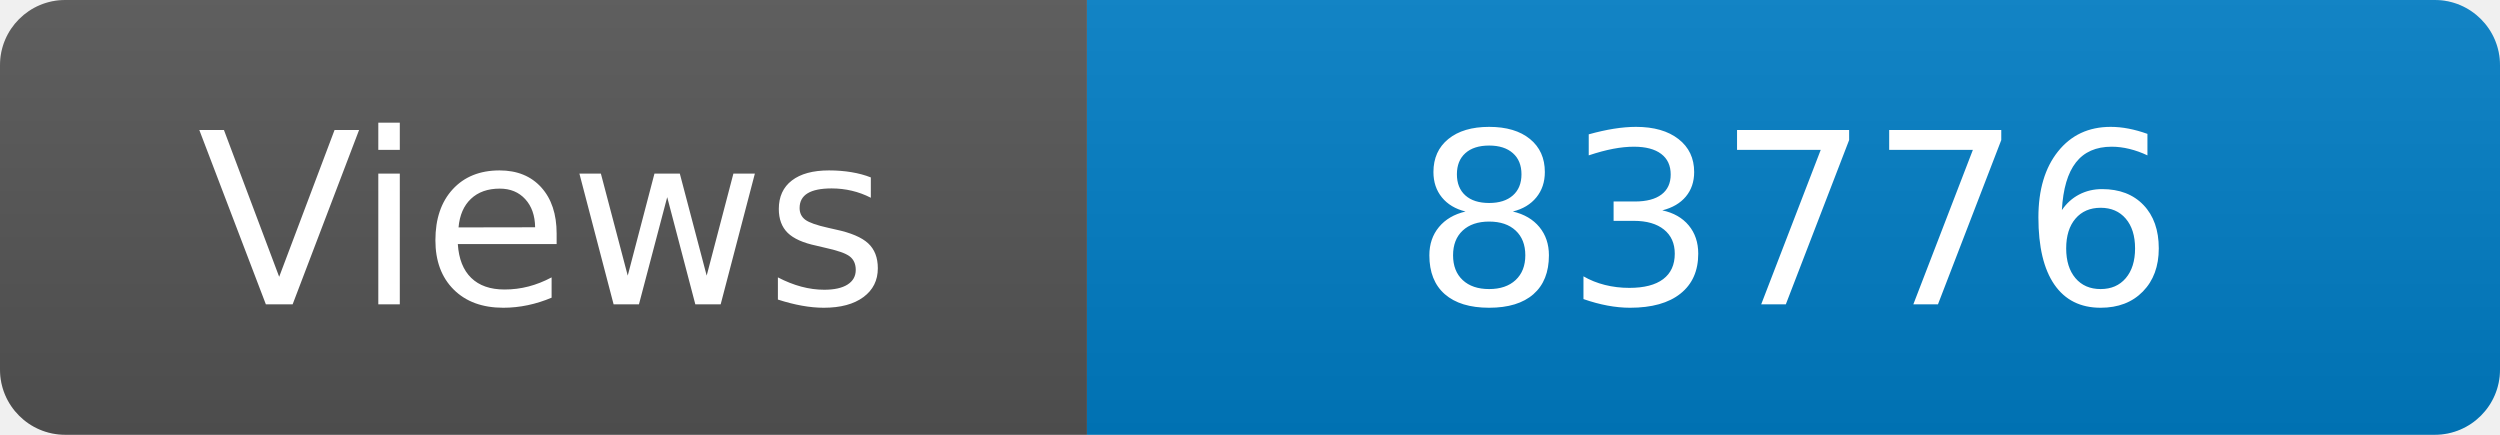
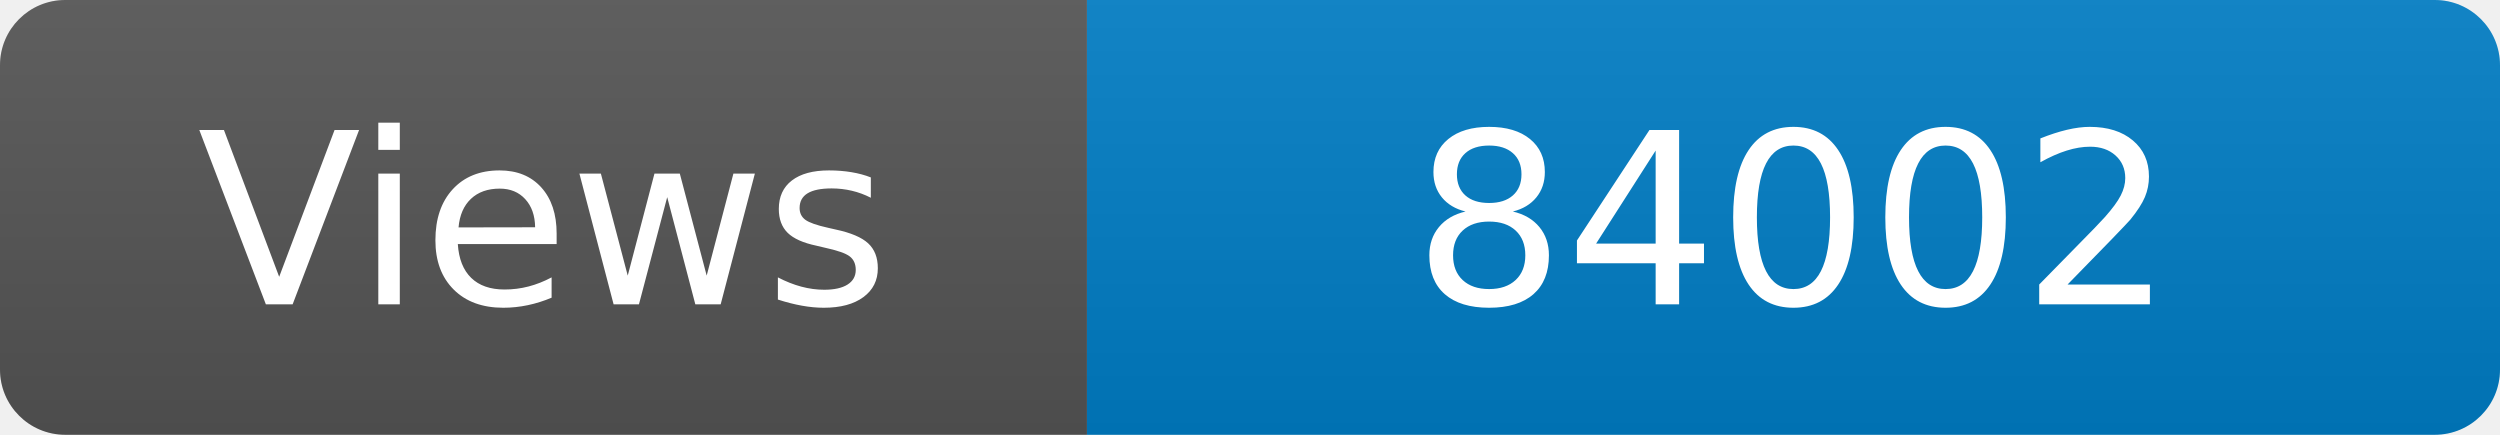
<svg xmlns="http://www.w3.org/2000/svg" width="115" height="20" role="img" aria-label="Maintained?: yes">
  <linearGradient id="s" x2="0" y2="100%">
    <stop offset="0" stop-color="#bbb" stop-opacity=".1" />
    <stop offset="1" stop-opacity=".1" />
  </linearGradient>
  <clipPath id="r">
    <rect width="115" height="20" rx="3" fill="#fff" />
  </clipPath>
  <g clip-path="url(#r)">
    <rect width="50" height="20" fill="#555" />
    <rect x="50" width="160" height="20" fill="#007ec6" />
    <rect width="115" height="20" fill="url(#s)" />
  </g>
  <g fill="#fff" text-anchor="middle" font-family="Verdana,Geneva,DejaVu Sans,sans-serif" font-size="110">
    <text x="250" y="140" transform="scale(.1)" fill="#fff">Views</text>
-     <text x="825" y="140" transform="scale(.1)" fill="#fff">83776</text>
+     <text x="825" y="140" transform="scale(.1)" fill="#fff">84002</text>
  </g>
</svg>
